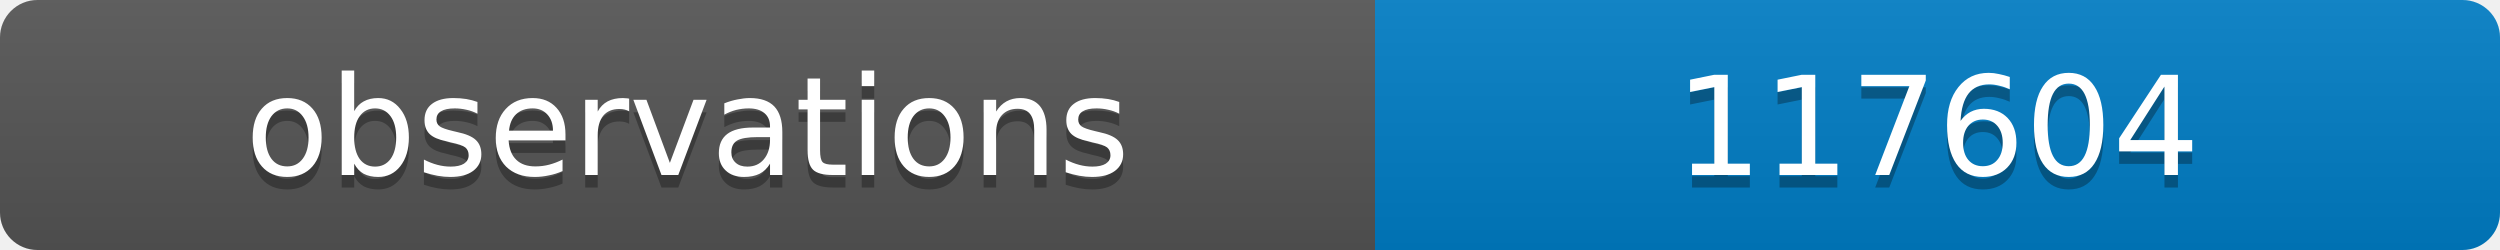
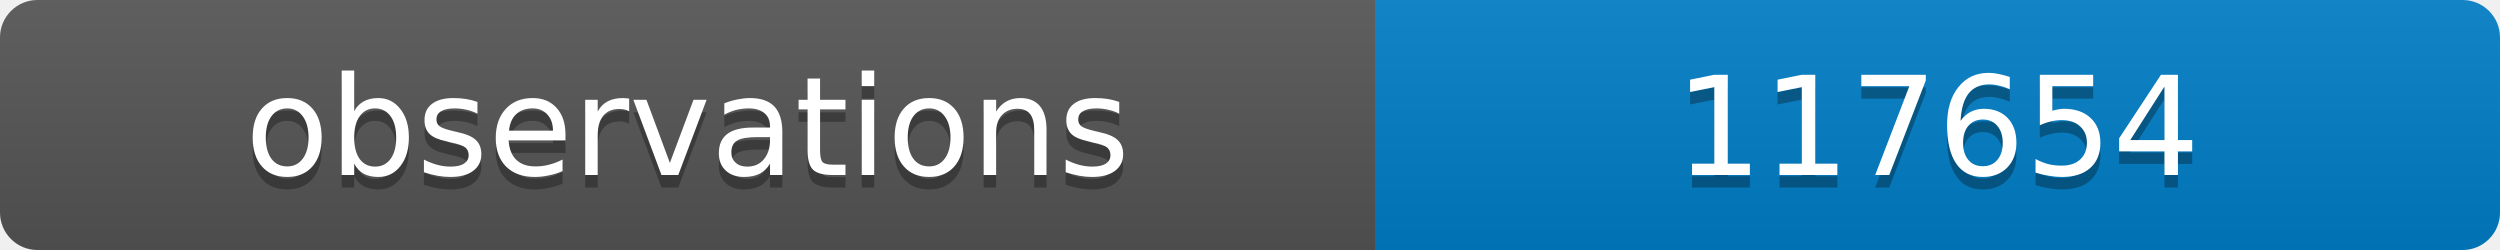
<svg xmlns="http://www.w3.org/2000/svg" width="200" height="20">
  <linearGradient id="b" x2="0" y2="100%">
    <stop offset="0" stop-color="#bbb" stop-opacity=".1" />
    <stop offset="1" stop-opacity=".1" />
  </linearGradient>
  <clipPath id="a">
    <rect width="200" height="20" rx="3" fill="#fff" />
  </clipPath>
  <g clip-path="url(#a)">
    <path fill="#555" d="M0 0h110v20H0z" />
    <path fill="#007ec6" d="M110 0h90v20H110z" />
    <path fill="url(#b)" d="M0 0h200v20H0z" />
  </g>
  <g fill="#fff" text-anchor="middle" font-family="DejaVu Sans,Verdana,Geneva,sans-serif" font-size="11">
    <text x="55" y="15" fill="#010101" fill-opacity=".3">observations</text>
    <text x="55" y="14">observations</text>
-     <text x="155" y="15" fill="#010101" fill-opacity=".3">117604</text>
-     <text x="155" y="14">117604</text>
+     <text x="155" y="15" fill="#010101" fill-opacity=".3">117654</text>
+     <text x="155" y="14">117654</text>
  </g>
</svg>
